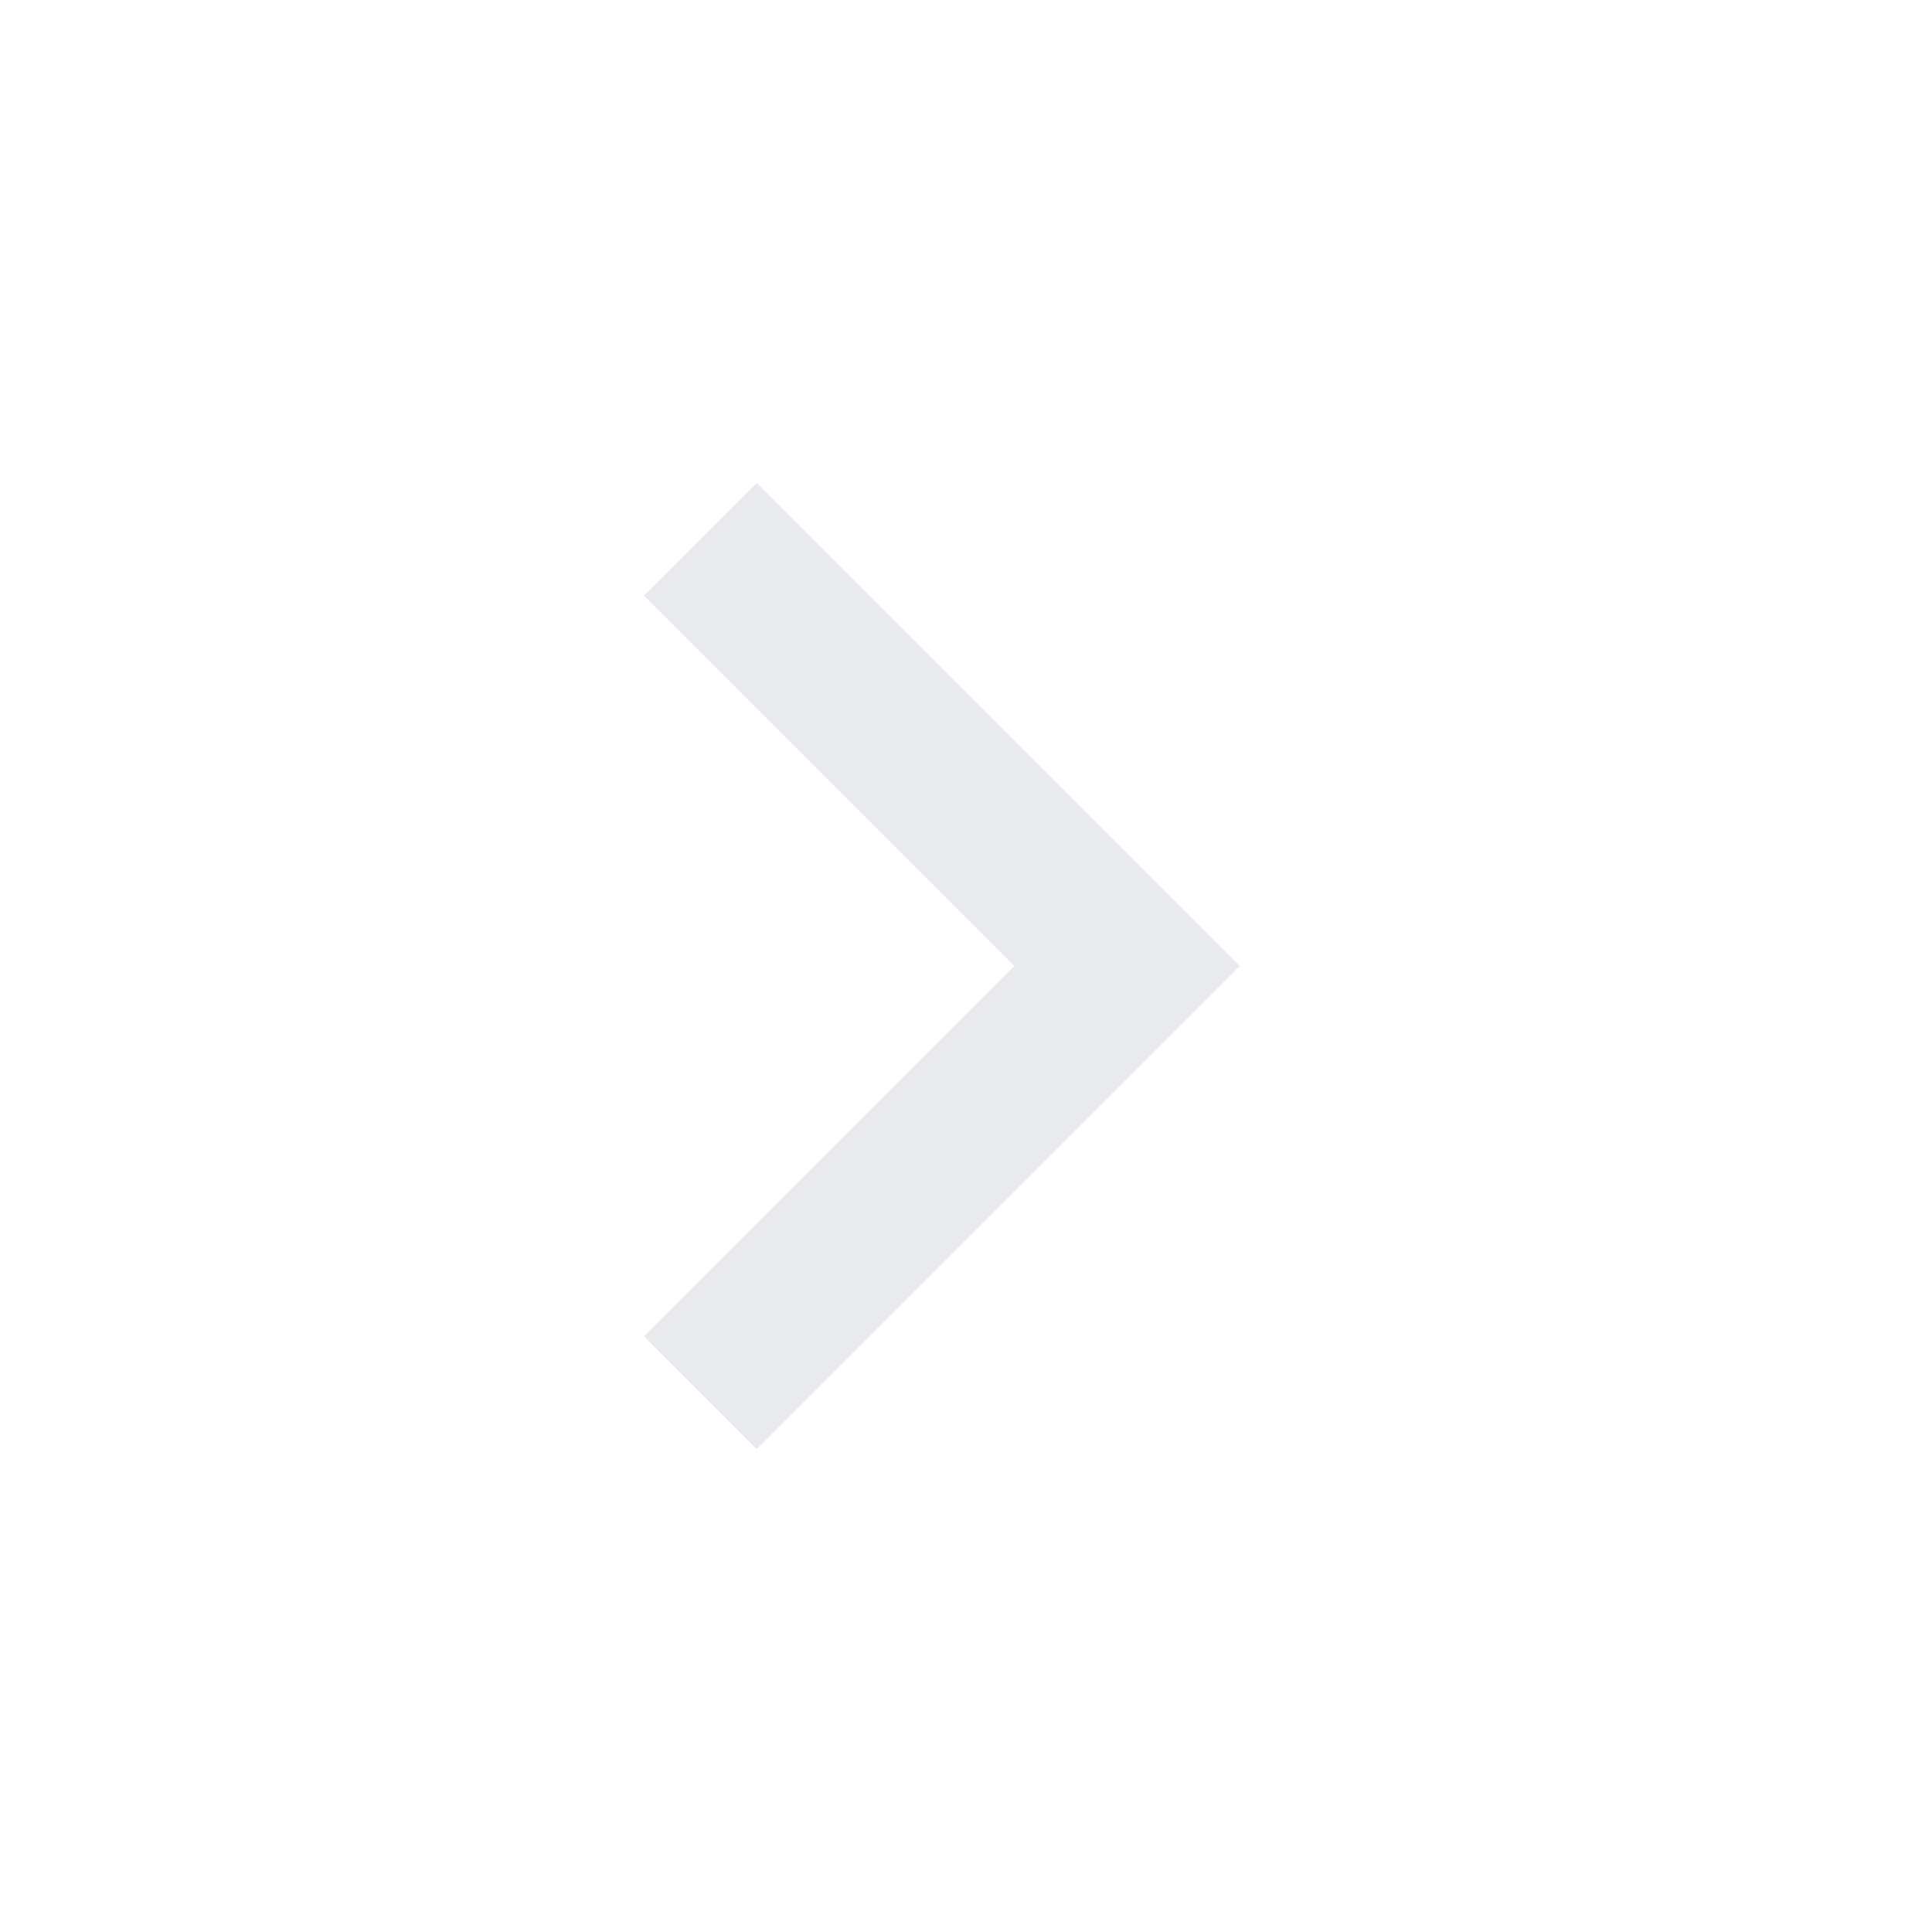
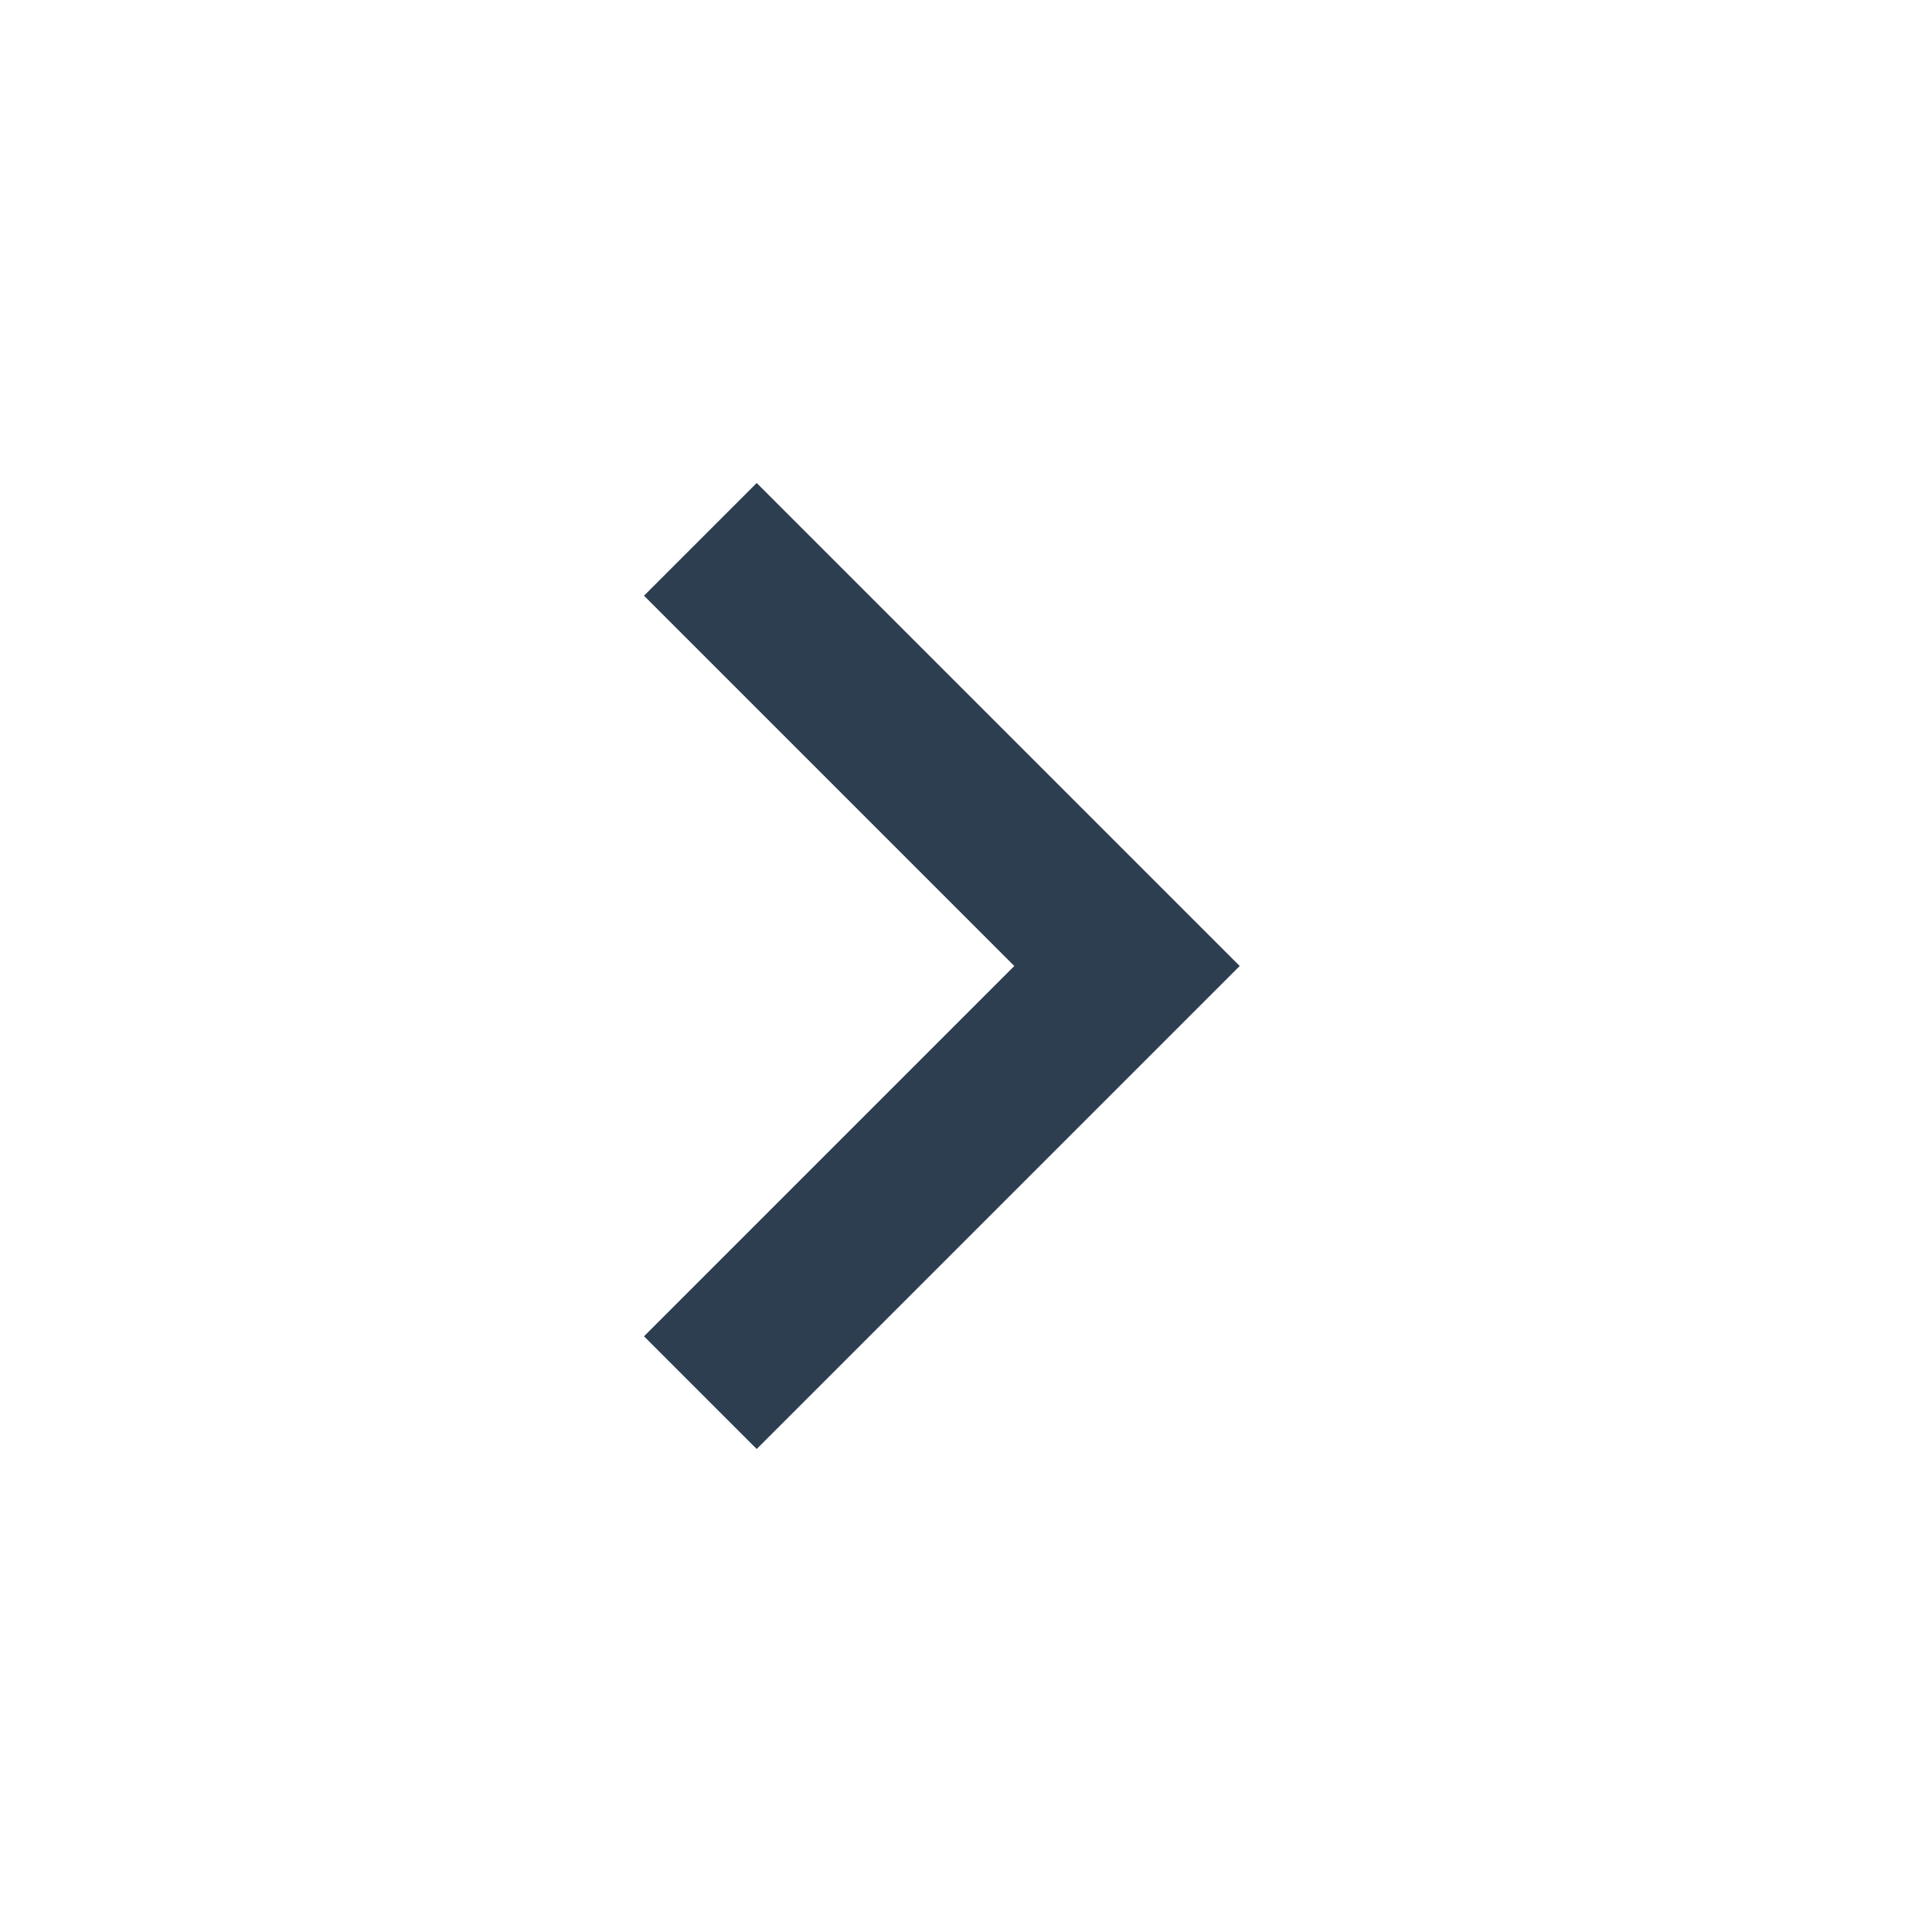
- <svg xmlns="http://www.w3.org/2000/svg" height="24px" viewBox="0 -960 960 960" width="24px" fill="#e8eaed">
+ <svg xmlns="http://www.w3.org/2000/svg" height="24px" viewBox="0 -960 960 960" width="24px" fill="#2C3E50">
  <path d="M504-480 320-664l56-56 240 240-240 240-56-56 184-184Z" />
</svg>
